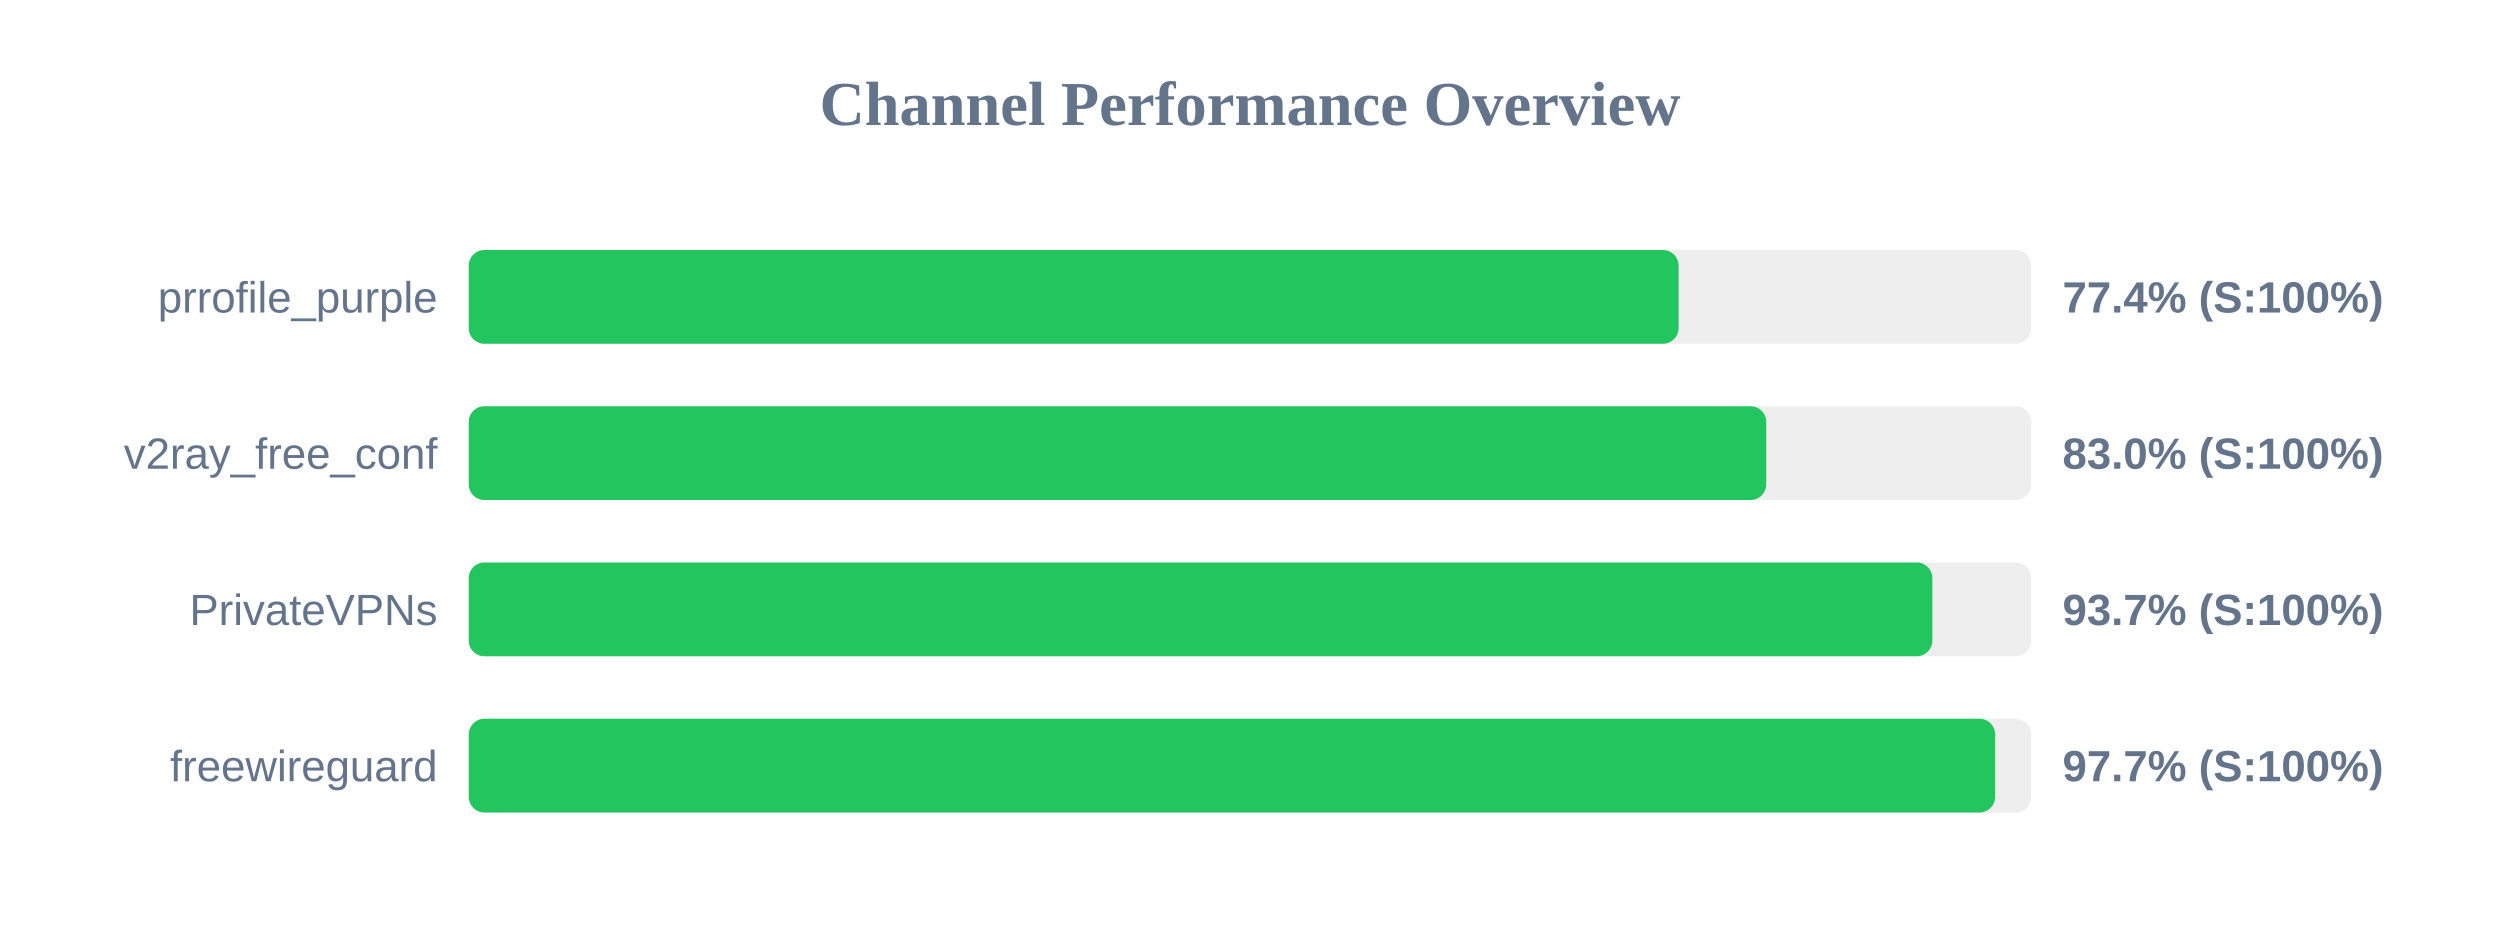
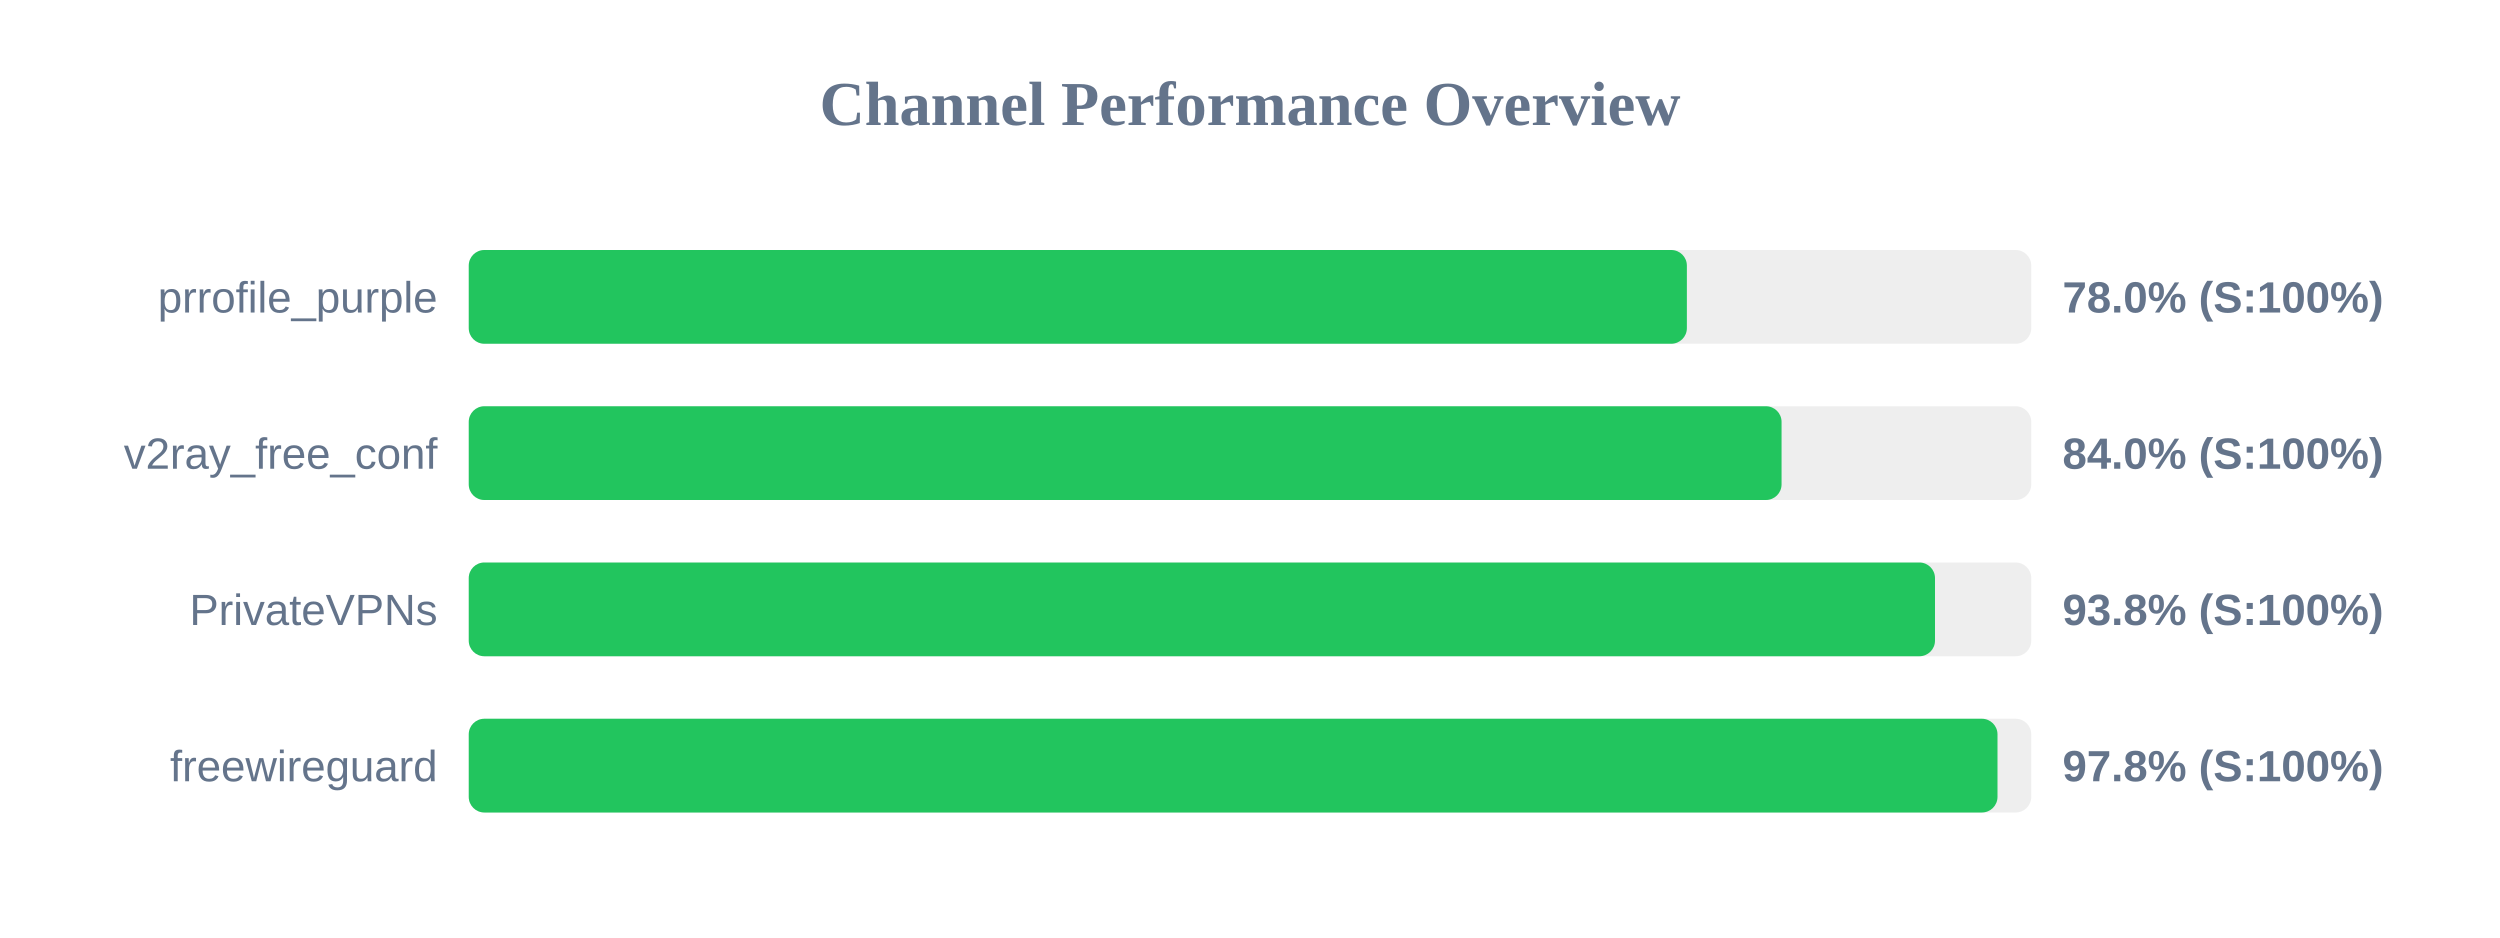
<svg xmlns="http://www.w3.org/2000/svg" width="800" height="300" version="1.1">
  <style>
        .row { font: 14px Arial; fill: #64748b; }
        .score { font: bold 14px Arial; fill: #64748b; }
    </style>
  <text x="400" y="40" text-anchor="middle" font-size="20px" font-weight="bold" fill="#64748b">Channel Performance Overview</text>
  <rect x="150" y="80" width="500" height="30" fill="#eee" rx="5" />
-   <rect x="150" y="80" width="387.15" height="30" fill="#22c55e" rx="5" />
+   <rect x="150" y="80" width="389.8" height="30" fill="#22c55e" rx="5" />
  <text x="140" y="100" text-anchor="end" class="row">prrofile_purple</text>
-   <text x="660" y="100" text-anchor="start" class="score">77.4% (S:100%)</text>
+   <text x="660" y="100" text-anchor="start" class="score">78.0% (S:100%)</text>
  <rect x="150" y="130" width="500" height="30" fill="#eee" rx="5" />
-   <rect x="150" y="130" width="415.2" height="30" fill="#22c55e" rx="5" />
+   <rect x="150" y="130" width="420.1" height="30" fill="#22c55e" rx="5" />
  <text x="140" y="150" text-anchor="end" class="row">v2ray_free_conf</text>
-   <text x="660" y="150" text-anchor="start" class="score">83.0% (S:100%)</text>
+   <text x="660" y="150" text-anchor="start" class="score">84.0% (S:100%)</text>
  <rect x="150" y="180" width="500" height="30" fill="#eee" rx="5" />
-   <rect x="150" y="180" width="468.35" height="30" fill="#22c55e" rx="5" />
+   <rect x="150" y="180" width="469.2" height="30" fill="#22c55e" rx="5" />
  <text x="140" y="200" text-anchor="end" class="row">PrivateVPNs</text>
-   <text x="660" y="200" text-anchor="start" class="score">93.7% (S:100%)</text>
+   <text x="660" y="200" text-anchor="start" class="score">93.8% (S:100%)</text>
  <rect x="150" y="230" width="500" height="30" fill="#eee" rx="5" />
-   <rect x="150" y="230" width="488.45" height="30" fill="#22c55e" rx="5" />
+   <rect x="150" y="230" width="489.2" height="30" fill="#22c55e" rx="5" />
  <text x="140" y="250" text-anchor="end" class="row">freewireguard</text>
-   <text x="660" y="250" text-anchor="start" class="score">97.7% (S:100%)</text>
+   <text x="660" y="250" text-anchor="start" class="score">97.8% (S:100%)</text>
</svg>
